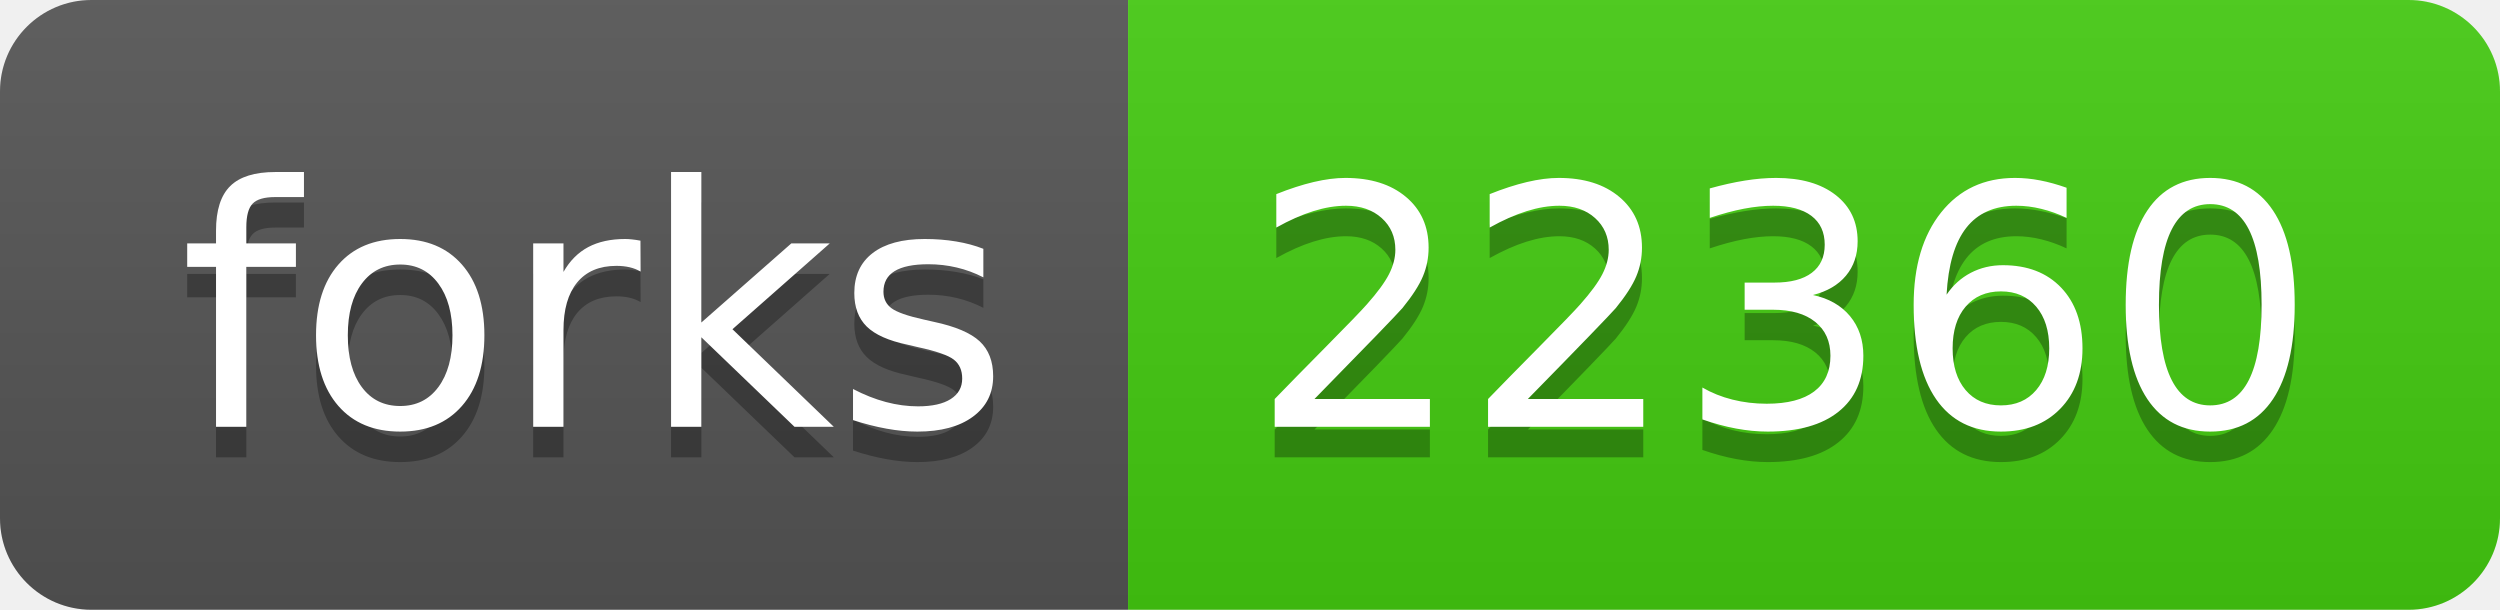
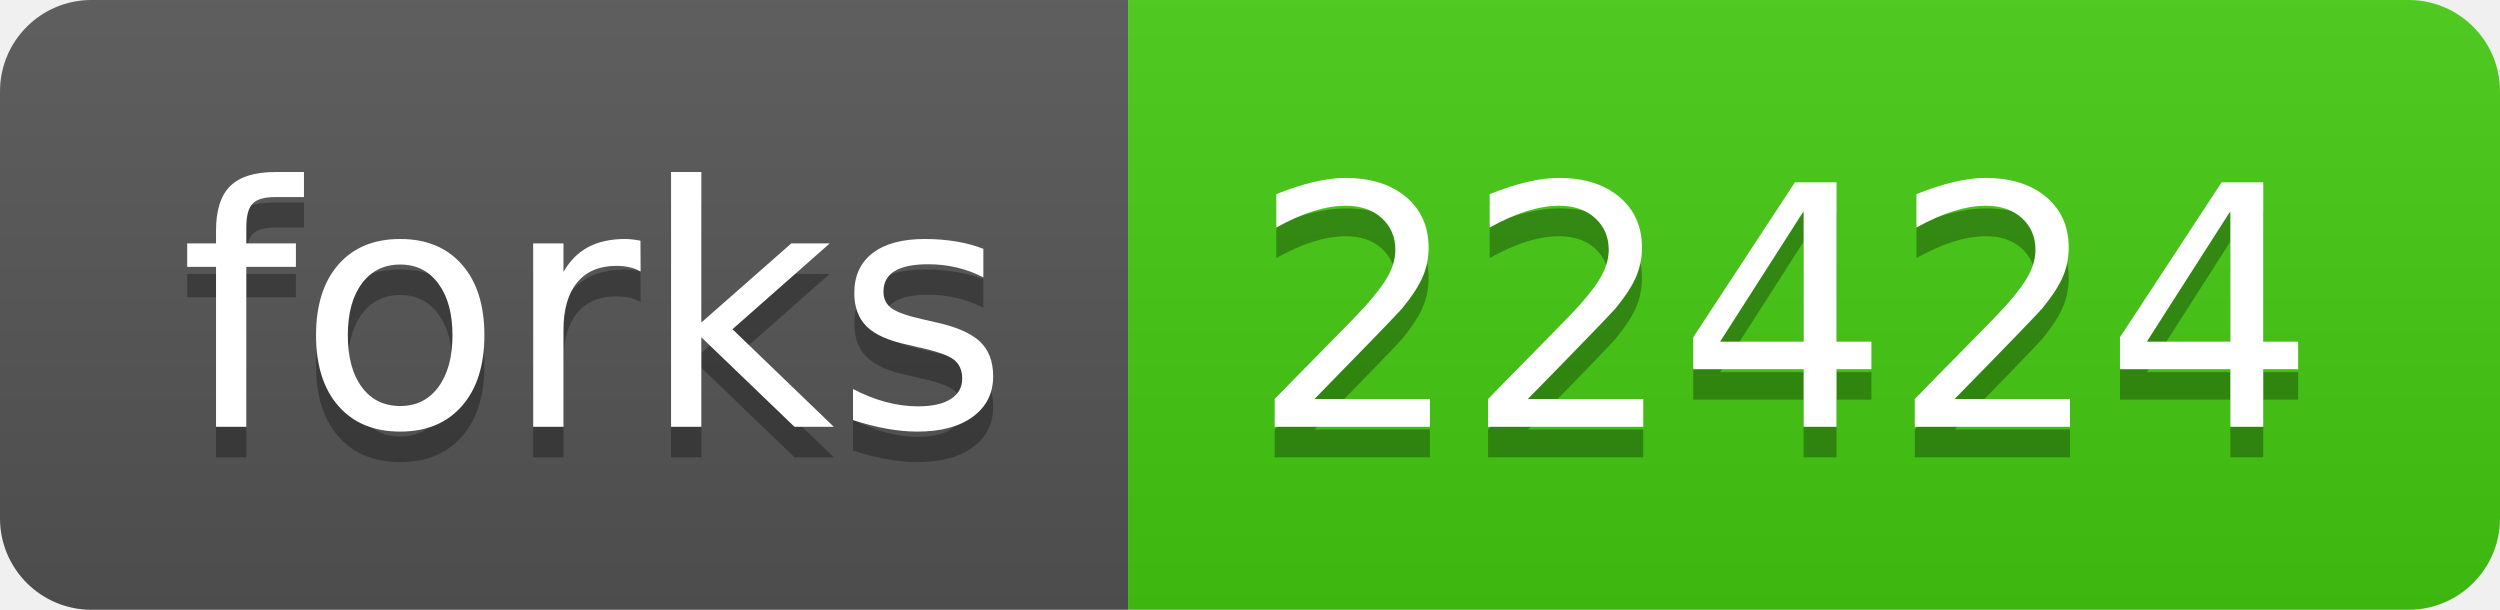
<svg xmlns="http://www.w3.org/2000/svg" width="82" height="20">
  <linearGradient id="s" x2="0" y2="100%">
    <stop offset="0" stop-color="#bbb" stop-opacity=".1" />
    <stop offset="1" stop-opacity=".1" />
  </linearGradient>
  <clipPath id="r">
    <rect width="82" height="20" rx="3" fill="#fff" />
  </clipPath>
  <g clip-path="url(#r)">
    <rect width="37" height="20" fill="#555" />
    <rect x="37" width="45" height="20" fill="#4c1" />
    <rect width="82" height="20" fill="url(#s)" />
  </g>
  <g fill="#fff" text-anchor="middle" font-family="Verdana,Geneva,DejaVu Sans,sans-serif" text-rendering="geometricPrecision" font-size="110">
    <text x="195" y="150" fill="#010101" fill-opacity=".3" transform="scale(.1)" textLength="270">forks</text>
    <text x="195" y="140" transform="scale(.1)" textLength="270">forks</text>
-     <text x="585" y="150" fill="#010101" fill-opacity=".3" transform="scale(.1)" textLength="350">22360</text>
-     <text x="585" y="140" transform="scale(.1)" textLength="350">22360</text>
+     <text x="585" y="150" fill="#010101" fill-opacity=".3" transform="scale(.1)" textLength="350">22424</text>
+     <text x="585" y="140" transform="scale(.1)" textLength="350">22424</text>
  </g>
</svg>
